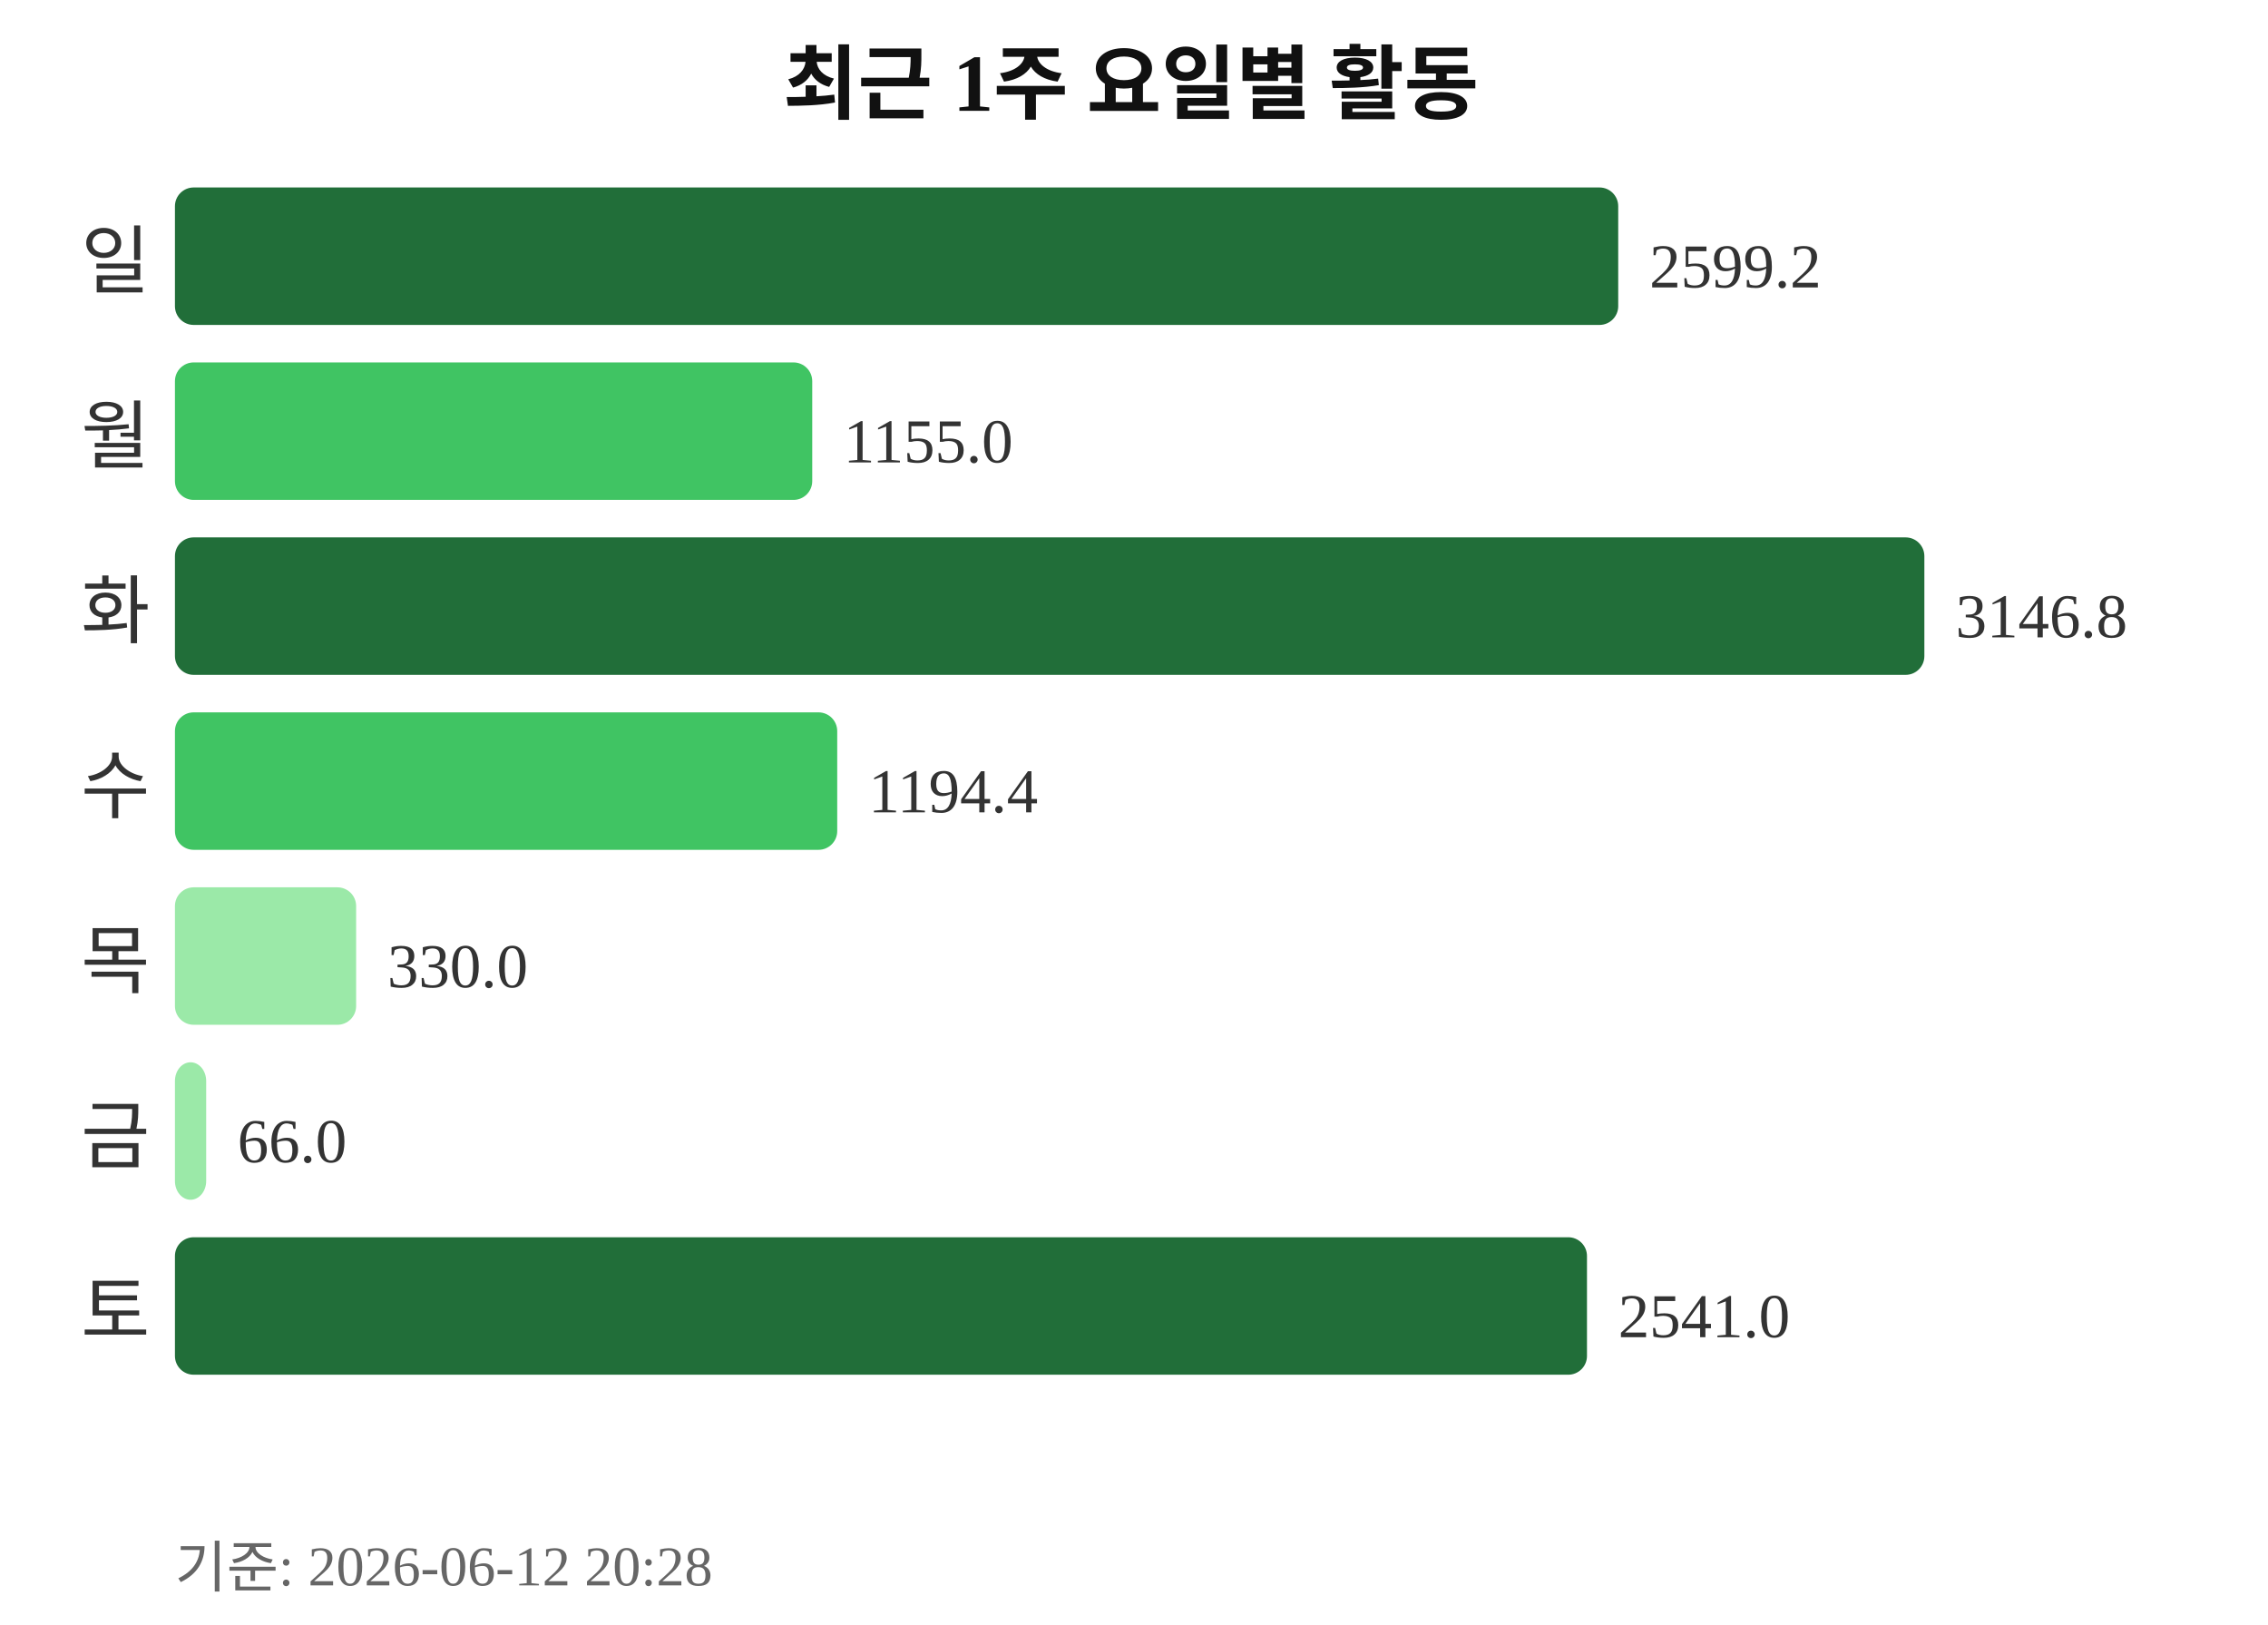
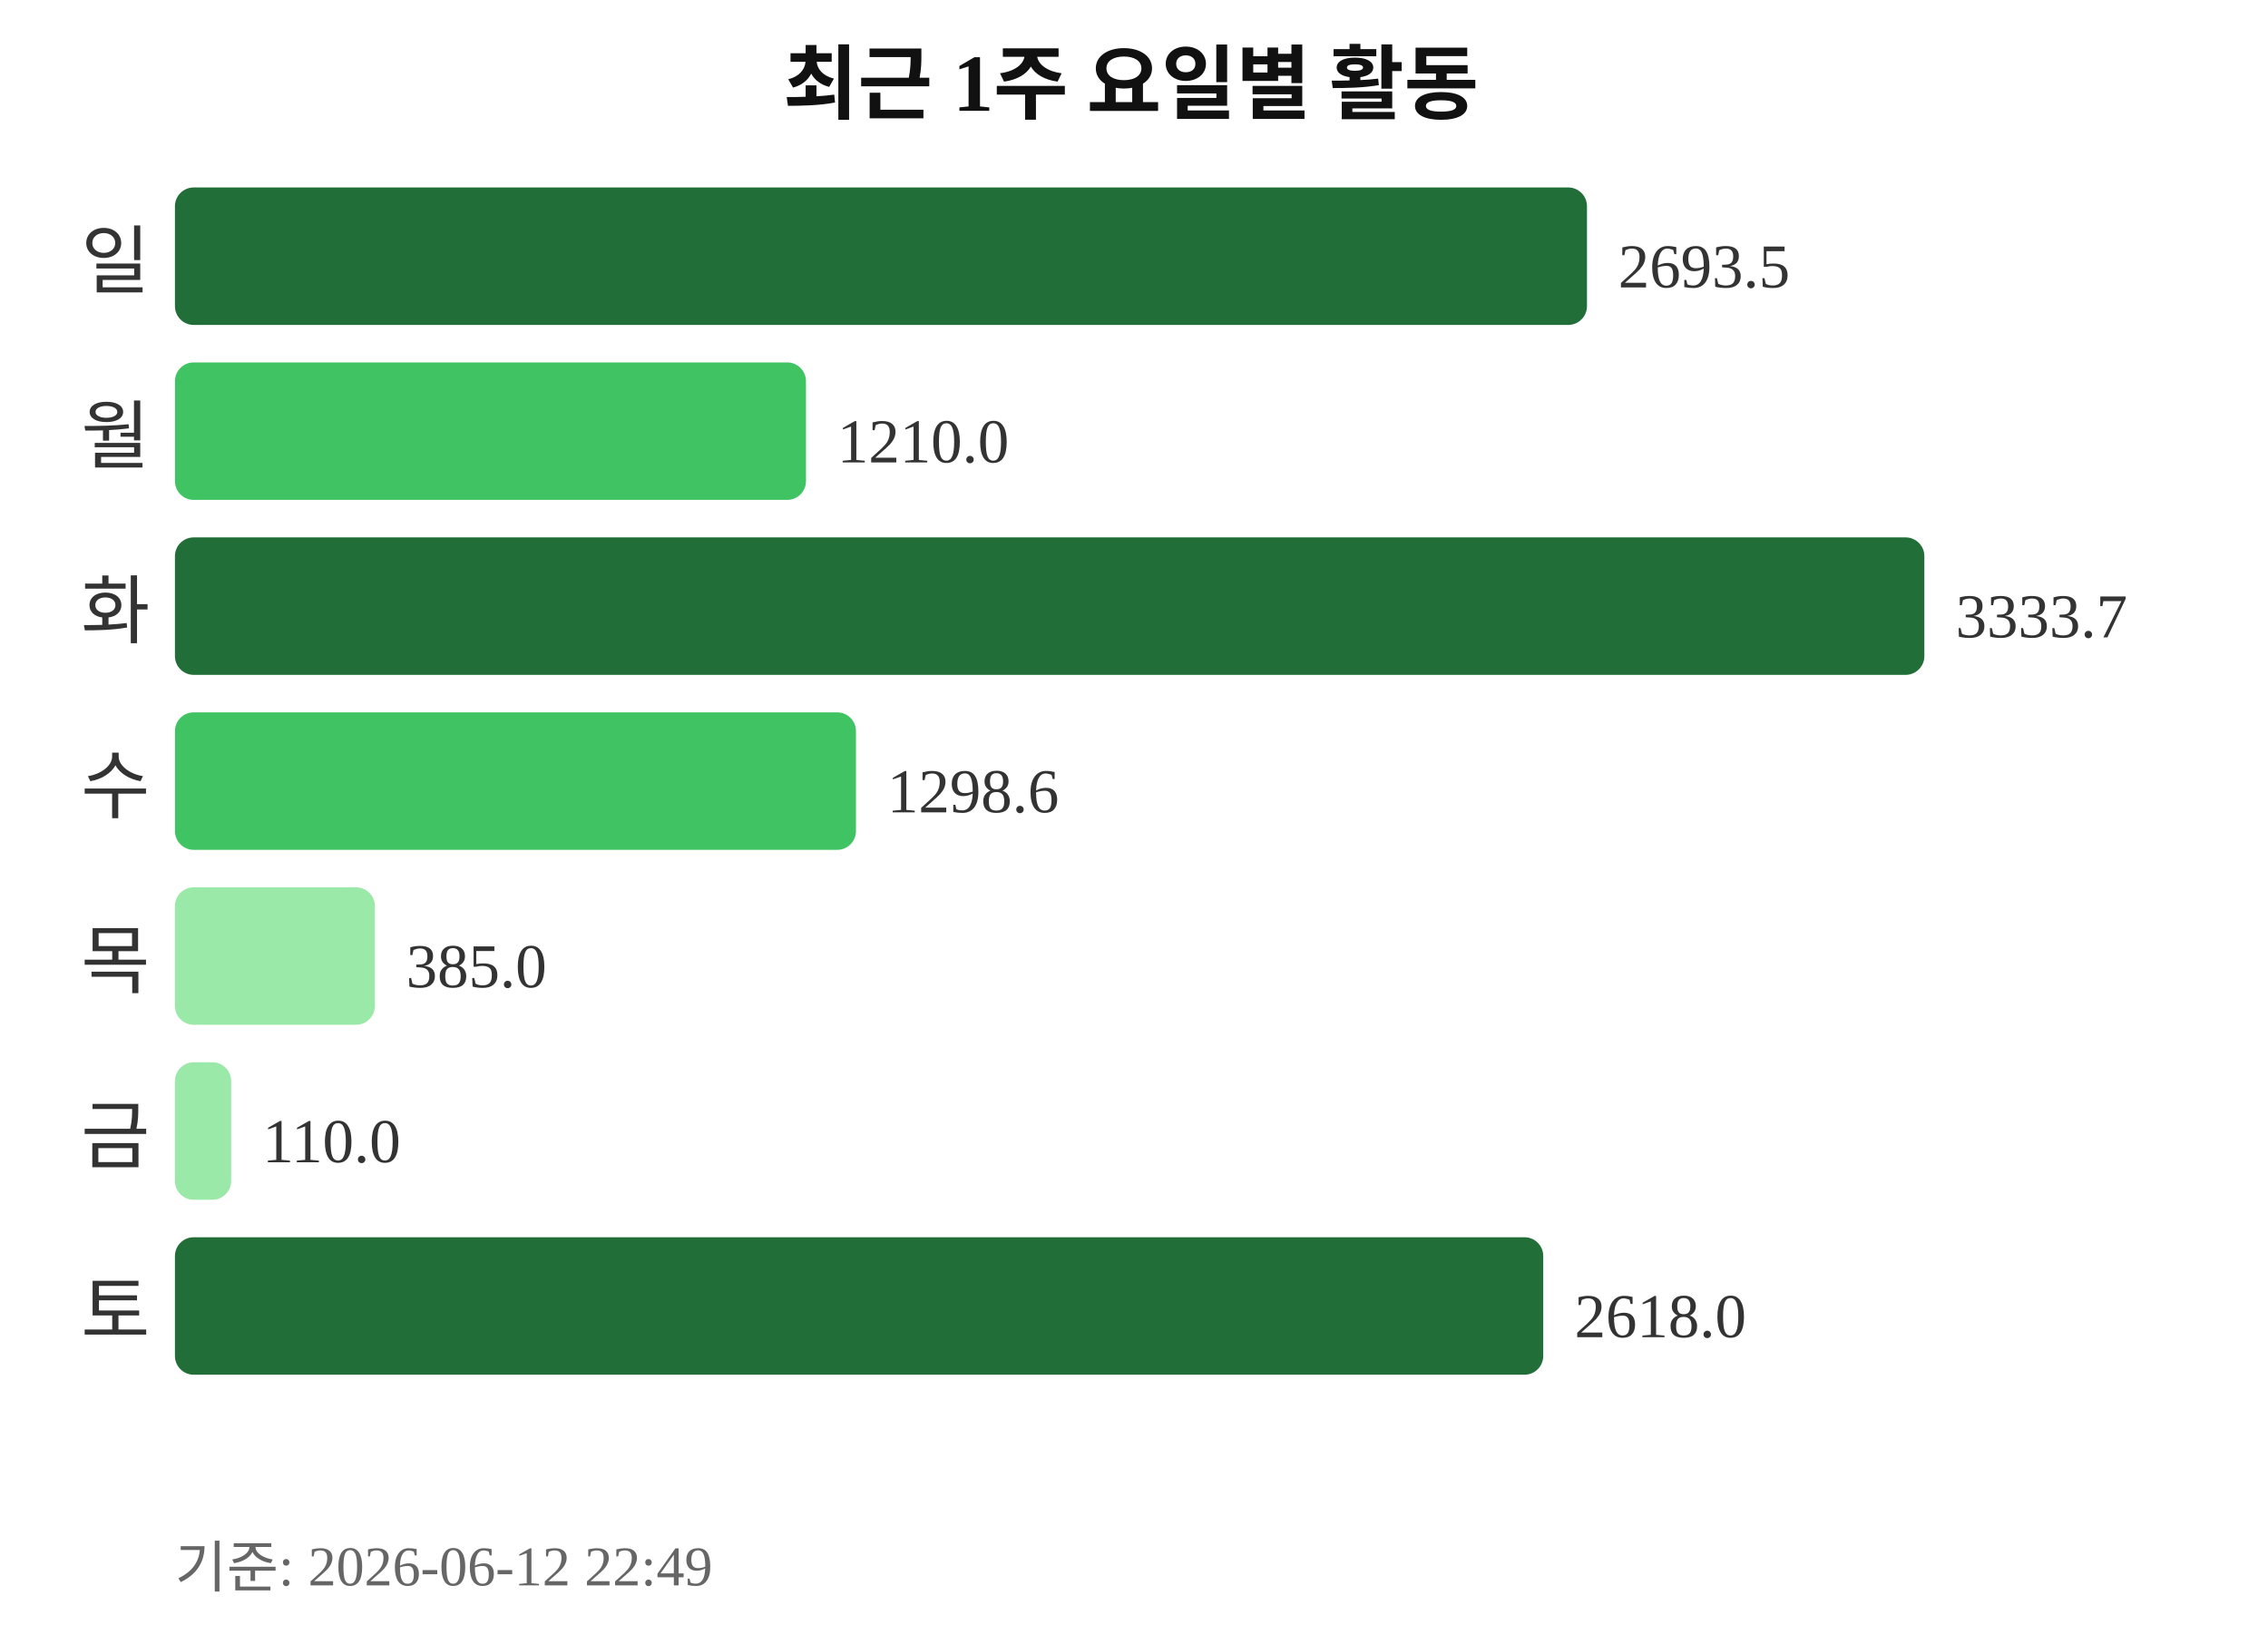
<svg xmlns="http://www.w3.org/2000/svg" width="363" height="260">
  <text x="181" y="18" text-anchor="middle" font-size="13" font-weight="bold" fill="#111111">최근 1주 요일별 활동</text>
  <text x="24" y="46" text-anchor="end" font-size="12" fill="#333333">일</text>
-   <rect x="28" y="30" width="231" height="22" rx="3" fill="#216e39" />
-   <text x="264" y="46" font-size="10" fill="#333333">2599.2</text>
+   <rect x="28" y="30" width="226" height="22" rx="3" fill="#216e39" />
+   <text x="259" y="46" font-size="10" fill="#333333">2693.5</text>
  <text x="24" y="74" text-anchor="end" font-size="12" fill="#333333">월</text>
-   <rect x="28" y="58" width="102" height="22" rx="3" fill="#40c463" />
-   <text x="135" y="74" font-size="10" fill="#333333">1155.0</text>
+   <rect x="28" y="58" width="101" height="22" rx="3" fill="#40c463" />
+   <text x="134" y="74" font-size="10" fill="#333333">1210.0</text>
  <text x="24" y="102" text-anchor="end" font-size="12" fill="#333333">화</text>
  <rect x="28" y="86" width="280" height="22" rx="3" fill="#216e39" />
-   <text x="313" y="102" font-size="10" fill="#333333">3146.8</text>
+   <text x="313" y="102" font-size="10" fill="#333333">3333.7</text>
  <text x="24" y="130" text-anchor="end" font-size="12" fill="#333333">수</text>
-   <rect x="28" y="114" width="106" height="22" rx="3" fill="#40c463" />
-   <text x="139" y="130" font-size="10" fill="#333333">1194.4</text>
+   <rect x="28" y="114" width="109" height="22" rx="3" fill="#40c463" />
+   <text x="142" y="130" font-size="10" fill="#333333">1298.6</text>
  <text x="24" y="158" text-anchor="end" font-size="12" fill="#333333">목</text>
-   <rect x="28" y="142" width="29" height="22" rx="3" fill="#9be9a8" />
-   <text x="62" y="158" font-size="10" fill="#333333">330.0</text>
+   <rect x="28" y="142" width="32" height="22" rx="3" fill="#9be9a8" />
+   <text x="65" y="158" font-size="10" fill="#333333">385.0</text>
  <text x="24" y="186" text-anchor="end" font-size="12" fill="#333333">금</text>
-   <rect x="28" y="170" width="5" height="22" rx="3" fill="#9be9a8" />
-   <text x="38" y="186" font-size="10" fill="#333333">66.0</text>
+   <rect x="28" y="170" width="9" height="22" rx="3" fill="#9be9a8" />
+   <text x="42" y="186" font-size="10" fill="#333333">110.0</text>
  <text x="24" y="214" text-anchor="end" font-size="12" fill="#333333">토</text>
-   <rect x="28" y="198" width="226" height="22" rx="3" fill="#216e39" />
-   <text x="259" y="214" font-size="10" fill="#333333">2541.0</text>
-   <text x="28" y="254" font-size="9" fill="#666666">기준: 2026-06-12 20:28</text>
+   <rect x="28" y="198" width="219" height="22" rx="3" fill="#216e39" />
+   <text x="252" y="214" font-size="10" fill="#333333">2618.0</text>
+   <text x="28" y="254" font-size="9" fill="#666666">기준: 2026-06-12 22:49</text>
</svg>
